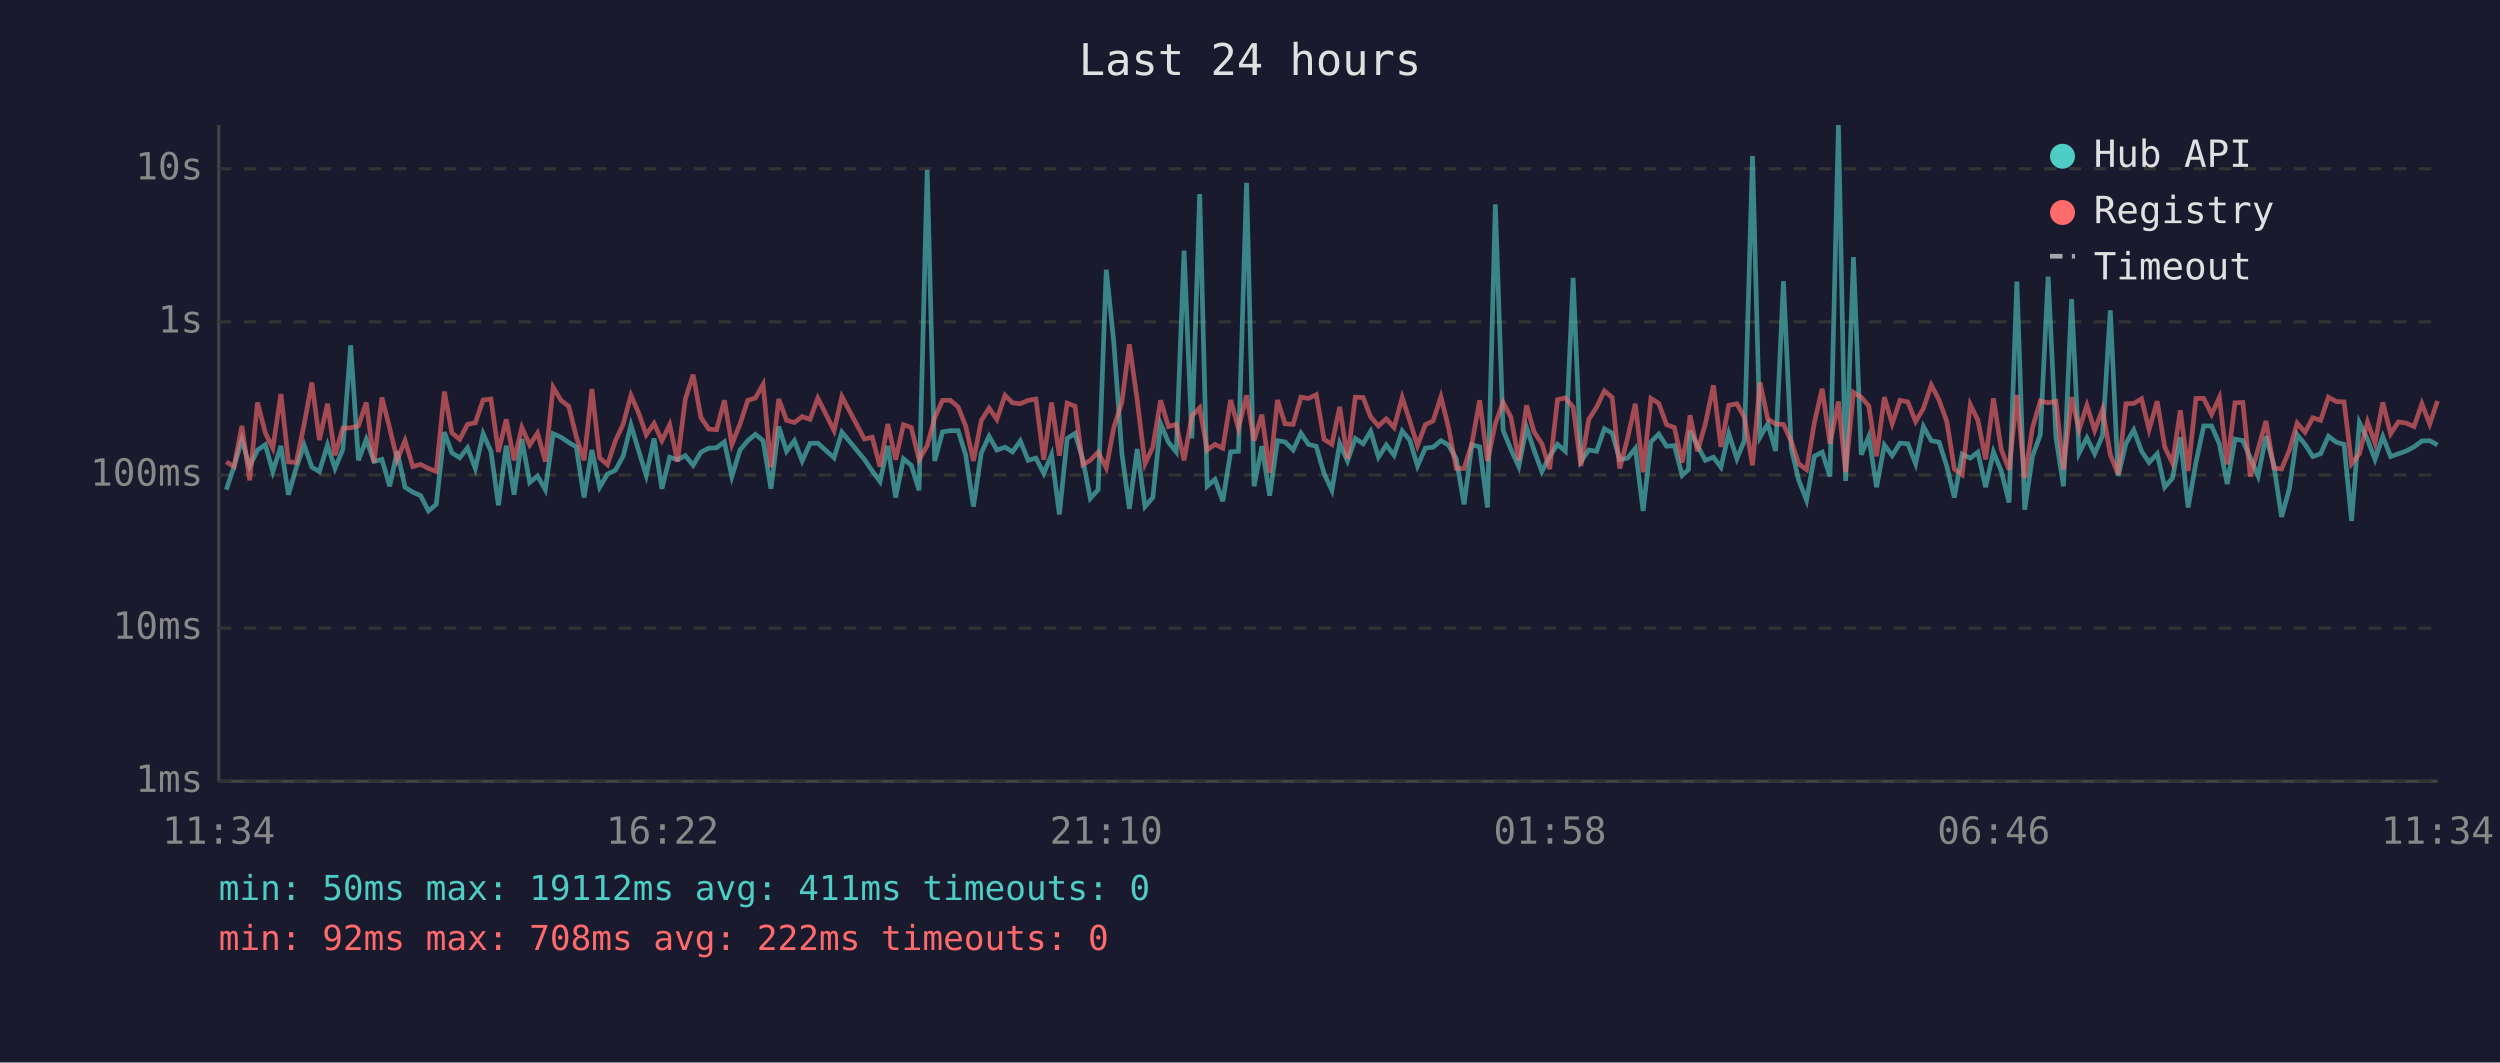
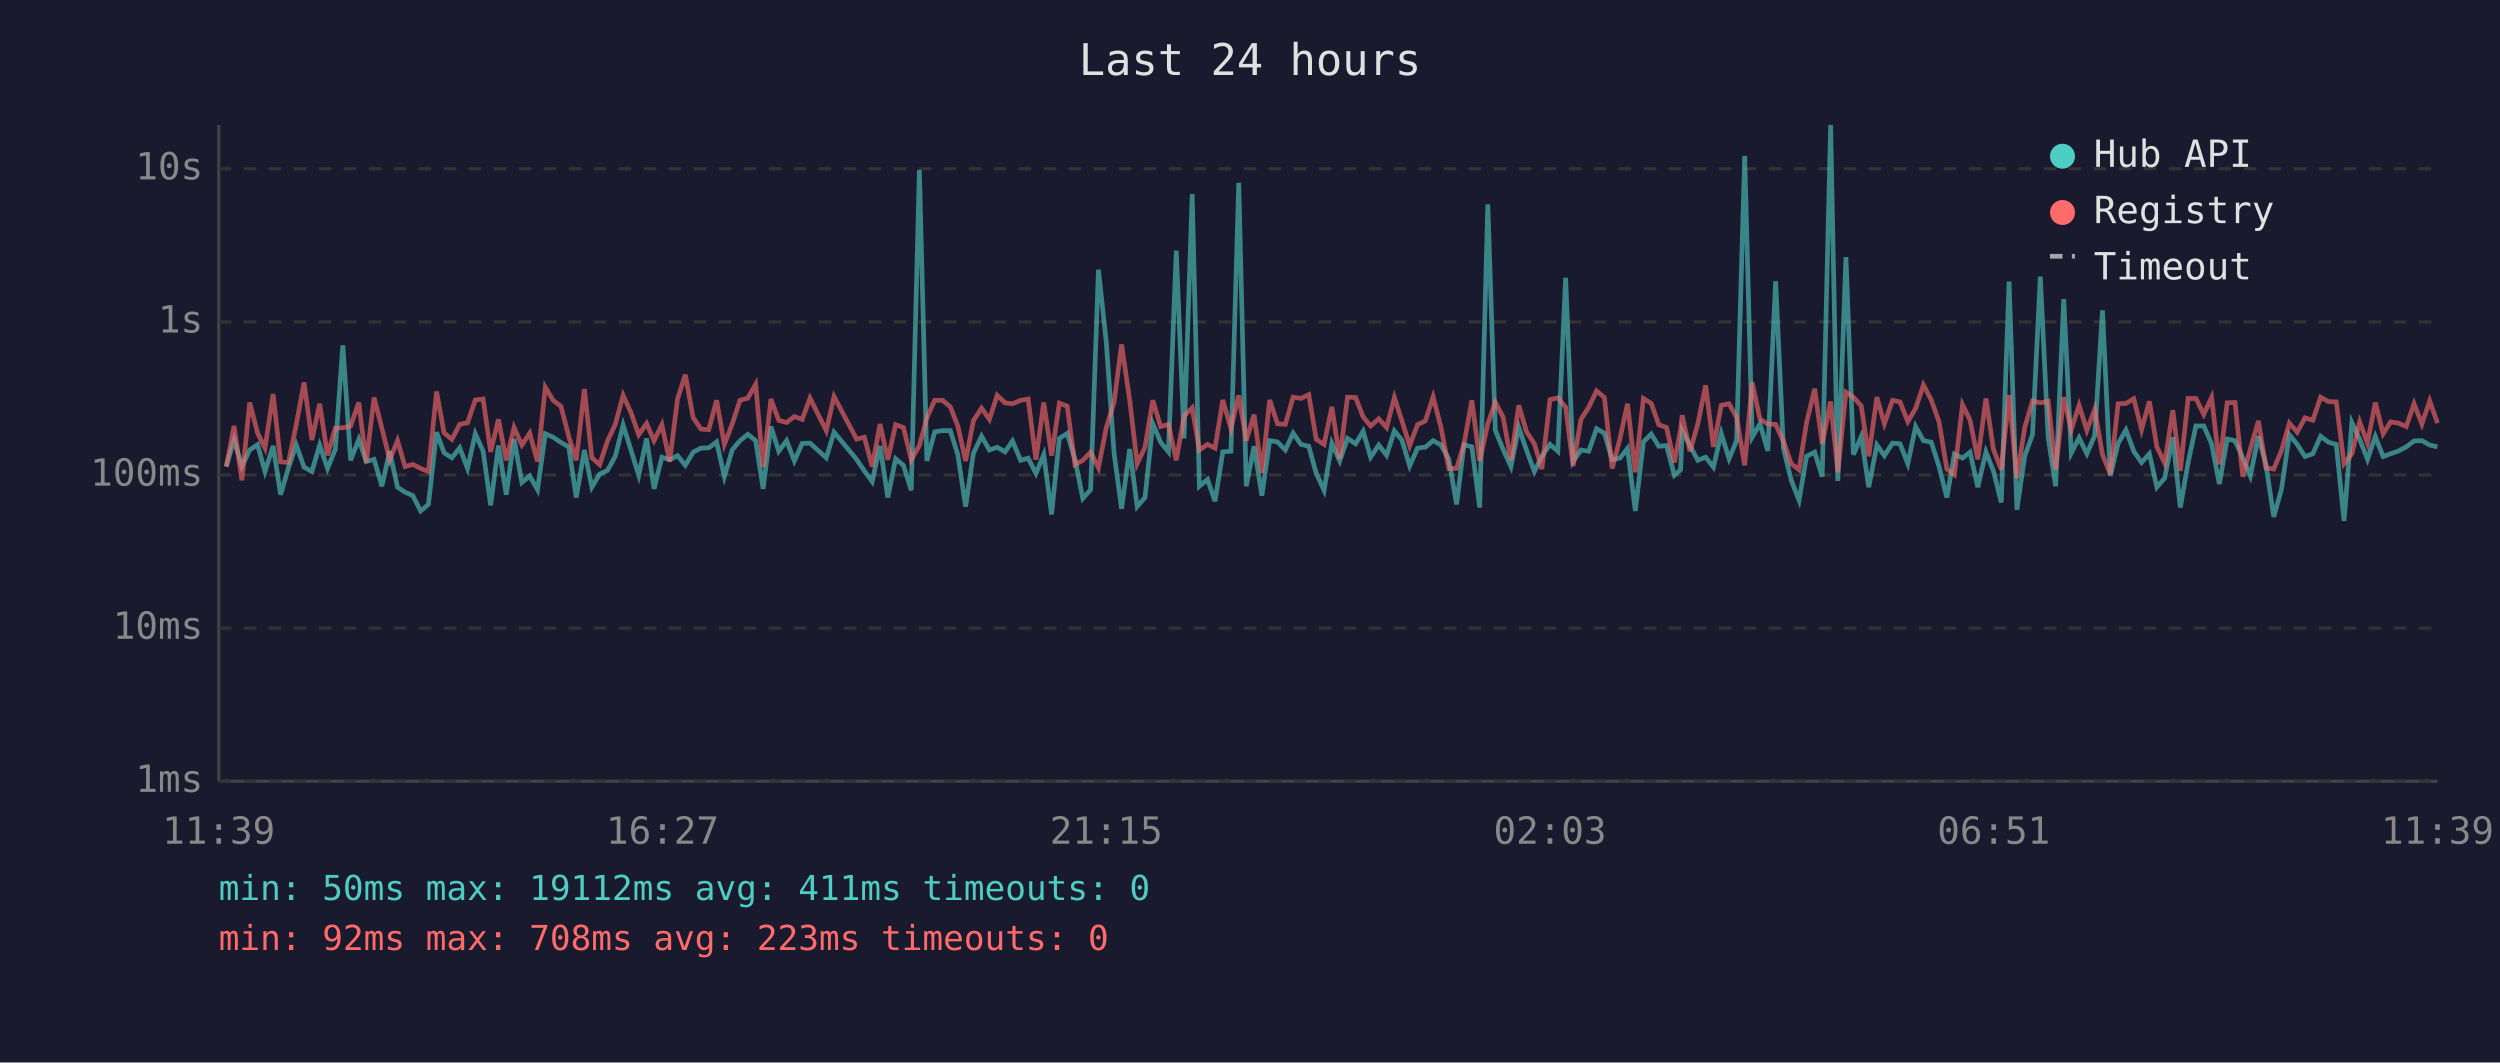
<svg xmlns="http://www.w3.org/2000/svg" viewBox="0 0 800 340" font-family="monospace" font-size="12">
  <rect width="800" height="340" fill="#1a1a2e" />
  <text x="400" y="24" fill="#e0e0e0" font-size="14" text-anchor="middle">Last 24 hours</text>
  <line x1="70" y1="40" x2="70" y2="250" stroke="#444" stroke-width="1" />
  <line x1="70" y1="250" x2="780" y2="250" stroke="#444" stroke-width="1" />
  <line x1="70" y1="250" x2="780" y2="250" stroke="#333" stroke-width="1" stroke-dasharray="4" />
  <text x="65" y="250" fill="#888" text-anchor="end" dominant-baseline="middle">1ms</text>
  <line x1="70" y1="201" x2="780" y2="201" stroke="#333" stroke-width="1" stroke-dasharray="4" />
  <text x="65" y="201" fill="#888" text-anchor="end" dominant-baseline="middle">10ms</text>
  <line x1="70" y1="152" x2="780" y2="152" stroke="#333" stroke-width="1" stroke-dasharray="4" />
  <text x="65" y="152" fill="#888" text-anchor="end" dominant-baseline="middle">100ms</text>
  <line x1="70" y1="103" x2="780" y2="103" stroke="#333" stroke-width="1" stroke-dasharray="4" />
  <text x="65" y="103" fill="#888" text-anchor="end" dominant-baseline="middle">1s</text>
  <line x1="70" y1="54" x2="780" y2="54" stroke="#333" stroke-width="1" stroke-dasharray="4" />
  <text x="65" y="54" fill="#888" text-anchor="end" dominant-baseline="middle">10s</text>
-   <text x="70" y="270" fill="#888" text-anchor="middle">11:34</text>
-   <text x="212" y="270" fill="#888" text-anchor="middle">16:22</text>
-   <text x="354" y="270" fill="#888" text-anchor="middle">21:10</text>
-   <text x="496" y="270" fill="#888" text-anchor="middle">01:58</text>
-   <text x="638" y="270" fill="#888" text-anchor="middle">06:46</text>
-   <text x="780" y="270" fill="#888" text-anchor="middle">11:34</text>
-   <polyline points="72.4,156.7 74.9,149.3 77.4,140.7 79.9,149.3 82.4,144.0 84.9,142.3 87.3,150.9 89.9,142.7 92.3,158.3 94.8,149.7 97.3,142.4 99.8,149.5 102.2,150.9 104.8,142.4 107.2,149.9 109.7,143.8 112.2,110.5 114.7,147.3 117.2,140.6 119.7,147.7 122.2,147.0 124.7,155.6 127.1,144.4 129.6,155.9 132.1,157.5 134.6,158.6 137.1,163.5 139.6,161.4 142.2,138.3 144.6,144.9 147.1,146.5 149.6,143.3 152.1,149.9 154.6,138.8 157.1,144.4 159.5,161.7 162.0,142.6 164.5,158.3 167.0,140.5 169.5,154.4 172.0,152.3 174.5,156.7 177.0,138.8 179.5,139.9 182.0,141.6 184.4,143.0 186.9,159.2 189.4,144.0 191.9,155.9 194.4,151.7 196.9,150.5 199.4,146.0 201.9,136.0 204.3,144.0 206.8,152.1 209.3,140.3 211.8,156.4 214.3,146.3 216.8,147.1 219.3,145.8 221.8,148.9 224.3,144.7 226.8,143.4 229.3,143.3 231.8,141.4 234.2,152.5 236.8,144.0 239.3,141.0 241.7,139.0 244.2,141.0 246.7,156.4 249.2,136.5 251.7,144.4 254.2,141.0 256.7,147.5 259.2,141.9 261.7,141.8 266.9,146.5 269.4,138.3 276.6,147.0 279.1,150.7 281.6,154.1 284.1,142.7 286.6,159.2 289.1,146.8 291.6,148.9 294.1,156.9 296.7,54.4 299.1,147.5 301.6,138.2 304.1,137.8 306.6,137.8 309.0,145.5 311.5,162.1 314.0,145.0 316.5,139.6 319.0,144.0 321.6,143.1 324.0,144.6 326.5,141.1 329.0,147.3 331.5,146.6 334.0,151.5 336.5,145.5 339.0,164.6 341.5,140.3 344.0,138.7 346.5,147.0 348.9,159.5 351.4,156.7 354.0,86.3 356.4,109.4 359.0,145.0 361.4,162.8 363.9,143.7 366.4,162.1 368.9,159.2 371.4,135.6 373.9,141.5 376.4,144.6 378.9,80.2 381.4,140.3 383.9,62.1 386.3,155.6 388.8,153.4 391.3,160.4 393.8,144.6 396.3,144.4 398.9,58.5 401.3,155.6 403.8,142.8 406.3,158.6 408.8,141.0 411.2,141.4 413.8,144.0 416.3,138.6 418.7,142.2 421.2,142.8 423.7,151.5 426.2,156.9 428.7,141.9 431.2,147.5 433.7,140.3 436.2,142.0 438.6,138.0 441.1,146.3 443.6,142.4 446.1,145.7 448.7,137.9 451.1,140.8 453.6,149.1 456.1,143.4 458.6,143.1 461.1,141.0 463.5,142.4 466.0,146.8 468.5,161.4 471.0,142.3 473.5,143.0 476.0,162.4 478.5,65.4 481.0,137.7 483.5,143.8 486.0,149.3 488.5,136.8 490.9,144.1 493.4,150.9 495.9,146.0 498.4,142.2 500.9,144.4 503.4,88.9 505.9,147.7 508.4,144.0 510.9,144.4 513.4,137.2 515.9,138.6 518.3,147.1 520.8,146.6 523.3,143.5 525.8,163.5 528.3,141.4 530.8,138.9 533.3,142.8 535.8,142.6 538.3,152.1 540.3,150.3 540.8,137.8 543.2,142.6 545.7,147.3 548.3,146.3 550.7,149.5 553.2,138.7 555.8,146.8 558.2,141.0 560.8,49.9 563.2,139.9 565.7,135.6 568.2,144.3 570.7,90.0 573.2,143.5 575.6,153.7 578.1,160.1 580.6,146.0 583.1,144.7 585.6,152.5 588.3,40.0 590.6,153.9 593.1,82.3 595.6,145.5 598.0,139.7 600.5,155.9 603.0,142.4 605.5,145.8 608.0,141.8 610.5,142.0 613.0,148.4 615.5,136.5 618.0,141.0 620.5,141.5 623.0,149.3 625.4,159.2 627.9,145.3 630.5,146.6 632.9,144.7 635.4,155.9 637.9,144.6 640.4,150.7 642.9,160.8 645.4,90.1 647.9,163.1 650.4,146.0 652.9,139.1 655.4,88.5 657.9,139.9 660.3,155.6 662.9,95.7 665.3,145.0 667.8,140.1 670.3,145.2 672.8,139.4 675.3,99.3 677.8,152.3 680.3,141.9 682.8,137.6 685.3,144.4 687.7,148.0 690.3,145.2 692.7,155.9 695.2,153.0 697.7,139.9 700.2,162.4 702.7,148.0 705.2,136.3 707.7,136.3 710.2,142.0 712.7,154.9 715.2,140.5 717.7,141.0 720.1,146.5 722.6,152.3 725.1,139.6 727.6,148.7 730.1,165.4 732.6,156.4 735.1,139.1 737.6,142.2 740.1,146.1 742.6,145.2 745.1,139.6 747.6,141.5 750.1,142.2 752.5,166.7 755.0,135.2 757.6,140.6 760.0,147.0 762.5,139.7 765.0,146.1 767.5,145.2 770.0,144.3 772.5,143.0 775.0,141.1 777.5,141.0 780.0,142.4" fill="none" stroke="#4ecdc4" stroke-width="1.5" opacity="0.6" />
-   <polyline points="72.4,147.8 74.9,149.3 77.4,136.3 79.9,153.7 82.4,128.8 84.9,138.5 87.3,143.4 89.9,126.1 92.3,147.8 94.8,148.0 97.3,135.9 99.8,122.4 102.2,140.8 104.8,129.2 107.2,145.7 109.7,137.0 112.2,136.9 114.7,136.3 117.2,128.8 119.7,148.0 122.2,127.2 124.7,137.0 127.1,147.1 129.6,141.0 132.1,149.3 134.6,148.6 137.1,149.9 139.6,150.9 142.2,125.3 144.6,138.5 147.1,140.6 149.6,135.8 152.1,135.3 154.6,128.0 157.1,127.7 159.5,144.6 162.0,134.2 164.5,147.3 167.0,136.8 169.5,142.4 172.0,138.6 174.5,147.7 177.0,123.9 179.5,128.1 182.0,130.0 184.4,139.7 186.9,147.3 189.4,124.5 191.9,146.5 194.4,148.7 196.9,141.1 199.4,135.8 201.9,126.5 204.3,132.0 206.8,139.1 209.3,135.5 211.8,141.0 214.3,135.9 216.8,147.7 219.3,127.7 221.8,119.9 224.3,133.6 226.8,137.3 229.3,137.5 231.8,128.1 234.2,142.2 236.8,135.7 239.3,128.1 241.7,127.4 244.2,123.0 246.7,149.5 249.2,127.7 251.7,134.5 254.2,135.2 256.7,133.3 259.2,134.2 261.7,127.4 266.9,137.8 269.4,126.9 276.6,140.5 279.1,139.9 281.6,149.3 284.1,135.7 286.6,147.1 289.1,135.9 291.6,136.8 294.1,147.1 296.7,142.6 299.1,133.7 301.6,128.1 304.1,128.1 306.6,130.2 309.0,136.3 311.5,147.5 314.0,134.6 316.5,130.6 319.0,134.2 321.6,126.5 324.0,128.9 326.5,129.2 329.0,128.1 331.5,127.7 334.0,147.1 336.5,128.8 339.0,145.8 341.5,129.0 344.0,130.0 346.5,148.7 348.9,147.3 351.4,144.7 354.0,149.7 356.4,136.9 359.0,128.7 361.4,110.2 363.9,128.0 366.4,148.4 368.9,143.1 371.4,128.1 373.9,136.5 376.4,135.8 378.9,147.3 381.4,133.1 383.9,130.5 386.3,144.0 388.8,142.2 391.3,143.4 393.8,128.0 396.3,137.1 398.9,126.5 401.3,141.0 403.8,132.7 406.3,151.3 408.8,128.0 411.2,135.6 413.8,135.8 416.3,127.1 418.7,127.5 421.2,126.3 423.7,140.6 426.2,142.2 428.7,130.2 431.2,146.8 433.7,127.1 436.2,127.2 438.6,133.4 441.1,136.3 443.6,134.0 446.1,136.8 448.7,127.2 451.1,134.6 453.6,142.6 456.1,135.9 458.6,134.7 461.1,127.0 463.5,136.7 466.0,149.9 468.5,149.9 471.0,142.0 473.5,128.1 476.0,147.5 478.5,135.6 481.0,128.7 483.5,133.5 486.0,147.3 488.5,129.7 490.9,138.2 493.4,142.0 495.9,150.1 498.4,127.9 500.9,127.3 503.4,130.3 505.9,149.1 508.4,134.2 510.9,130.3 513.4,125.1 515.9,127.2 518.3,149.9 520.8,140.3 523.3,129.2 525.8,151.1 528.3,127.5 530.8,129.1 533.3,135.9 535.8,136.8 538.3,148.0 540.3,137.3 540.8,132.9 543.2,144.4 545.7,135.7 548.3,123.3 550.7,143.0 553.2,129.7 555.8,129.2 558.2,133.5 560.8,148.9 563.2,122.4 565.7,134.1 568.2,135.7 570.7,135.8 573.2,141.2 575.6,148.4 578.1,150.3 580.6,135.2 583.1,124.4 585.6,142.0 588.3,128.5 590.6,151.1 593.1,125.5 595.6,127.1 598.0,129.9 600.5,146.0 603.0,127.1 605.5,135.6 608.0,128.1 610.5,128.6 613.0,134.9 615.5,130.7 618.0,123.2 620.5,128.0 623.0,135.0 625.4,150.1 627.9,151.9 630.5,129.5 632.9,134.4 635.4,147.0 637.9,127.5 640.4,143.8 642.9,150.3 645.4,126.4 647.9,153.0 650.4,136.9 652.9,128.3 655.4,128.9 657.9,128.4 660.3,150.3 662.9,127.1 665.3,137.5 667.8,129.7 670.3,137.7 672.8,131.0 675.3,145.5 677.8,151.7 680.3,129.2 682.8,129.1 685.3,127.6 687.7,137.5 690.3,128.4 692.7,143.0 695.2,148.2 697.7,131.3 700.2,150.7 702.7,127.5 705.2,127.5 707.7,132.6 710.2,127.2 712.7,148.6 715.2,128.9 717.7,128.8 720.1,152.5 722.6,143.7 725.1,134.7 727.6,149.7 730.1,150.1 732.6,144.1 735.1,135.4 737.6,138.3 740.1,133.7 742.6,134.5 745.1,127.1 747.6,128.5 750.1,128.6 752.5,148.4 755.0,145.2 757.6,135.0 760.0,141.8 762.5,128.8 765.0,138.8 767.5,135.0 770.0,135.4 772.5,136.5 775.0,129.2 777.5,135.7 780.0,128.3" fill="none" stroke="#ff6b6b" stroke-width="1.5" opacity="0.6" />
+   <text x="70" y="270" fill="#888" text-anchor="middle">11:39</text>
+   <text x="212" y="270" fill="#888" text-anchor="middle">16:27</text>
+   <text x="354" y="270" fill="#888" text-anchor="middle">21:15</text>
+   <text x="496" y="270" fill="#888" text-anchor="middle">02:03</text>
+   <text x="638" y="270" fill="#888" text-anchor="middle">06:51</text>
+   <text x="780" y="270" fill="#888" text-anchor="middle">11:39</text>
+   <polyline points="72.4,149.3 74.9,140.7 77.4,149.3 79.9,144.0 82.4,142.3 84.8,150.9 87.4,142.7 89.8,158.3 92.3,149.7 94.8,142.4 97.3,149.5 99.8,150.9 102.3,142.4 104.8,149.9 107.3,143.8 109.7,110.5 112.2,147.3 114.8,140.6 117.2,147.7 119.7,147.0 122.2,155.6 124.7,144.4 127.2,155.9 129.6,157.5 132.1,158.6 134.6,163.5 137.1,161.4 139.7,138.3 142.1,144.9 144.6,146.5 147.1,143.3 149.6,149.9 152.1,138.8 154.6,144.4 157.0,161.7 159.5,142.6 162.0,158.3 164.5,140.5 167.0,154.4 169.5,152.3 172.0,156.7 174.5,138.8 177.0,139.9 179.5,141.6 182.0,143.0 184.4,159.2 187.0,144.0 189.4,155.9 191.9,151.7 194.4,150.5 196.9,146.0 199.4,136.0 201.9,144.0 204.4,152.1 206.9,140.3 209.3,156.4 211.8,146.3 214.3,147.1 216.8,145.8 219.3,148.9 221.8,144.7 224.3,143.4 226.8,143.3 229.3,141.4 231.8,152.5 234.3,144.0 236.8,141.0 239.3,139.0 241.8,141.0 244.2,156.4 246.7,136.5 249.2,144.4 251.7,141.0 254.2,147.5 256.7,141.9 259.2,141.8 264.4,146.5 266.9,138.3 274.1,147.0 276.6,150.7 279.1,154.1 281.6,142.7 284.1,159.2 286.6,146.8 289.1,148.9 291.6,156.9 294.2,54.4 296.6,147.5 299.1,138.2 301.6,137.8 304.1,137.8 306.5,145.5 309.0,162.1 311.5,145.0 314.1,139.6 316.6,144.0 319.1,143.1 321.6,144.6 324.0,141.1 326.6,147.3 329.0,146.6 331.5,151.5 334.0,145.5 336.5,164.6 339.0,140.3 341.5,138.7 344.0,147.0 346.5,159.5 349.0,156.7 351.5,86.3 354.0,109.4 356.5,145.0 358.9,162.8 361.5,143.7 363.9,162.1 366.4,159.2 368.9,135.6 371.4,141.5 373.9,144.6 376.4,80.2 378.9,140.3 381.5,62.1 383.8,155.6 386.4,153.4 388.8,160.4 391.3,144.6 393.9,144.4 396.4,58.5 398.8,155.6 401.3,142.8 403.8,158.6 406.3,141.0 408.8,141.4 411.3,144.0 413.8,138.6 416.3,142.2 418.8,142.8 421.2,151.5 423.7,156.9 426.2,141.9 428.7,147.5 431.2,140.3 433.8,142.0 436.2,138.0 438.6,146.3 441.2,142.4 443.7,145.7 446.2,137.9 448.6,140.8 451.1,149.1 453.6,143.4 456.1,143.1 458.6,141.0 461.1,142.4 463.6,146.8 466.1,161.4 468.5,142.3 471.0,143.0 473.5,162.4 476.1,65.4 478.5,137.7 481.0,143.8 483.5,149.3 486.0,136.8 488.5,144.1 491.0,150.9 493.4,146.0 496.0,142.2 498.5,144.4 501.0,88.9 503.4,147.7 505.9,144.0 508.4,144.4 510.9,137.2 513.4,138.6 515.9,147.1 518.4,146.6 520.8,143.5 523.3,163.5 525.9,141.4 528.4,138.9 530.8,142.8 533.3,142.6 535.8,152.1 537.8,150.3 538.3,137.8 540.8,142.6 543.3,147.3 545.8,146.3 548.3,149.5 550.8,138.7 553.3,146.8 555.7,141.0 558.3,49.9 560.7,139.9 563.2,135.6 565.7,144.3 568.2,90.0 570.7,143.5 573.2,153.7 575.7,160.1 578.1,146.0 580.7,144.7 583.1,152.5 585.8,40.0 588.1,153.9 590.7,82.3 593.1,145.5 595.6,139.7 598.0,155.9 600.6,142.4 603.0,145.8 605.6,141.8 608.0,142.0 610.5,148.4 613.0,136.5 615.5,141.0 618.0,141.5 620.5,149.3 623.0,159.2 625.4,145.3 628.0,146.6 630.4,144.7 632.9,155.9 635.5,144.6 637.9,150.7 640.4,160.8 642.9,90.1 645.4,163.1 647.9,146.0 650.4,139.1 652.9,88.5 655.4,139.9 657.8,155.6 660.4,95.7 662.8,145.0 665.3,140.1 667.8,145.2 670.3,139.4 672.8,99.3 675.3,152.3 677.8,141.9 680.3,137.6 682.8,144.4 685.3,148.0 687.8,145.2 690.2,155.9 692.7,153.0 695.3,139.9 697.7,162.4 700.2,148.0 702.7,136.3 705.2,136.3 707.7,142.0 710.2,154.9 712.7,140.5 715.2,141.0 717.7,146.5 720.1,152.3 722.7,139.6 725.1,148.7 727.6,165.4 730.1,156.4 732.6,139.1 735.1,142.2 737.6,146.1 740.1,145.2 742.6,139.6 745.1,141.5 747.6,142.2 750.1,166.7 752.6,135.2 755.1,140.6 757.6,147.0 760.1,139.7 762.6,146.1 765.0,145.2 767.5,144.3 770.0,143.0 772.5,141.1 775.0,141.0 777.5,142.4 780.0,143.0" fill="none" stroke="#4ecdc4" stroke-width="1.5" opacity="0.6" />
+   <polyline points="72.4,149.3 74.9,136.3 77.4,153.7 79.9,128.8 82.4,138.5 84.8,143.4 87.4,126.1 89.8,147.8 92.3,148.0 94.8,135.9 97.3,122.4 99.8,140.8 102.3,129.2 104.8,145.7 107.3,137.0 109.7,136.9 112.2,136.3 114.8,128.8 117.2,148.0 119.7,127.2 122.2,137.0 124.7,147.1 127.2,141.0 129.6,149.3 132.1,148.6 134.6,149.9 137.1,150.9 139.7,125.3 142.1,138.5 144.6,140.6 147.1,135.8 149.6,135.3 152.1,128.0 154.6,127.7 157.0,144.6 159.5,134.2 162.0,147.3 164.5,136.8 167.0,142.4 169.5,138.6 172.0,147.7 174.5,123.9 177.0,128.1 179.5,130.0 182.0,139.7 184.4,147.3 187.0,124.5 189.4,146.5 191.9,148.7 194.4,141.1 196.9,135.8 199.4,126.5 201.9,132.0 204.4,139.1 206.9,135.5 209.3,141.0 211.8,135.9 214.3,147.7 216.8,127.7 219.3,119.9 221.8,133.6 224.3,137.3 226.8,137.5 229.3,128.1 231.8,142.2 234.3,135.7 236.8,128.1 239.3,127.4 241.8,123.0 244.2,149.5 246.7,127.7 249.2,134.5 251.7,135.2 254.2,133.3 256.7,134.2 259.2,127.4 264.4,137.8 266.9,126.9 274.1,140.5 276.6,139.9 279.1,149.3 281.6,135.7 284.1,147.1 286.6,135.9 289.1,136.8 291.6,147.1 294.2,142.6 296.6,133.7 299.1,128.1 301.6,128.1 304.1,130.2 306.5,136.3 309.0,147.5 311.5,134.6 314.1,130.6 316.6,134.2 319.1,126.5 321.6,128.9 324.0,129.2 326.6,128.1 329.0,127.7 331.5,147.1 334.0,128.8 336.5,145.8 339.0,129.0 341.5,130.0 344.0,148.7 346.5,147.3 349.0,144.7 351.5,149.7 354.0,136.9 356.5,128.7 358.9,110.2 361.5,128.0 363.9,148.4 366.4,143.1 368.9,128.1 371.4,136.5 373.9,135.8 376.4,147.3 378.9,133.1 381.5,130.5 383.8,144.0 386.4,142.2 388.8,143.4 391.3,128.0 393.9,137.1 396.4,126.5 398.8,141.0 401.3,132.7 403.8,151.3 406.3,128.0 408.8,135.6 411.3,135.8 413.8,127.1 416.3,127.5 418.8,126.3 421.2,140.6 423.7,142.2 426.2,130.2 428.7,146.8 431.2,127.1 433.8,127.2 436.2,133.4 438.6,136.3 441.2,134.0 443.7,136.8 446.2,127.2 448.6,134.6 451.1,142.6 453.6,135.9 456.1,134.7 458.6,127.0 461.1,136.7 463.6,149.9 466.1,149.9 468.5,142.0 471.0,128.1 473.5,147.5 476.1,135.6 478.5,128.7 481.0,133.5 483.5,147.3 486.0,129.7 488.5,138.2 491.0,142.0 493.4,150.1 496.0,127.9 498.5,127.3 501.0,130.3 503.4,149.1 505.9,134.2 508.4,130.3 510.9,125.1 513.4,127.2 515.9,149.9 518.4,140.3 520.8,129.2 523.3,151.1 525.9,127.5 528.4,129.1 530.8,135.9 533.3,136.8 535.8,148.0 537.8,137.3 538.3,132.9 540.8,144.4 543.3,135.7 545.8,123.3 548.3,143.0 550.8,129.7 553.3,129.2 555.7,133.5 558.3,148.9 560.7,122.4 563.2,134.1 565.7,135.7 568.2,135.8 570.7,141.2 573.2,148.4 575.7,150.3 578.1,135.2 580.7,124.4 583.1,142.0 585.8,128.5 588.1,151.1 590.7,125.5 593.1,127.1 595.6,129.9 598.0,146.0 600.6,127.1 603.0,135.6 605.6,128.1 608.0,128.6 610.5,134.9 613.0,130.7 615.5,123.2 618.0,128.0 620.5,135.0 623.0,150.1 625.4,151.9 628.0,129.5 630.4,134.4 632.9,147.0 635.5,127.5 637.9,143.8 640.4,150.3 642.9,126.4 645.4,153.0 647.9,136.9 650.4,128.3 652.9,128.9 655.4,128.4 657.8,150.3 660.4,127.1 662.8,137.5 665.3,129.7 667.8,137.7 670.3,131.0 672.8,145.5 675.3,151.7 677.8,129.2 680.3,129.1 682.8,127.6 685.3,137.5 687.8,128.4 690.2,143.0 692.7,148.2 695.3,131.3 697.7,150.7 700.2,127.5 702.7,127.5 705.2,132.6 707.7,127.2 710.2,148.6 712.7,128.9 715.2,128.8 717.7,152.5 720.1,143.7 722.7,134.7 725.1,149.7 727.6,150.1 730.1,144.1 732.6,135.4 735.1,138.3 737.6,133.7 740.1,134.5 742.6,127.1 745.1,128.5 747.6,128.6 750.1,148.4 752.6,145.2 755.1,135.0 757.6,141.8 760.1,128.8 762.6,138.8 765.0,135.0 767.5,135.4 770.0,136.5 772.5,129.2 775.0,135.7 777.5,128.3 780.0,135.4" fill="none" stroke="#ff6b6b" stroke-width="1.5" opacity="0.6" />
  <circle cx="660" cy="50" r="4" fill="#4ecdc4" />
  <text x="670" y="50" fill="#e0e0e0" dominant-baseline="middle">Hub API</text>
  <circle cx="660" cy="68" r="4" fill="#ff6b6b" />
  <text x="670" y="68" fill="#e0e0e0" dominant-baseline="middle">Registry</text>
  <line x1="656" y1="82" x2="664" y2="82" stroke="#e0e0e0" stroke-width="1.5" stroke-dasharray="4,3" opacity="0.7" />
  <text x="670" y="86" fill="#e0e0e0" dominant-baseline="middle">Timeout</text>
  <text x="70" y="288" fill="#4ecdc4" font-size="11">min: 50ms  max: 19112ms  avg: 411ms  timeouts: 0</text>
-   <text x="70" y="304" fill="#ff6b6b" font-size="11">min: 92ms  max: 708ms  avg: 222ms  timeouts: 0</text>
+   <text x="70" y="304" fill="#ff6b6b" font-size="11">min: 92ms  max: 708ms  avg: 223ms  timeouts: 0</text>
</svg>
